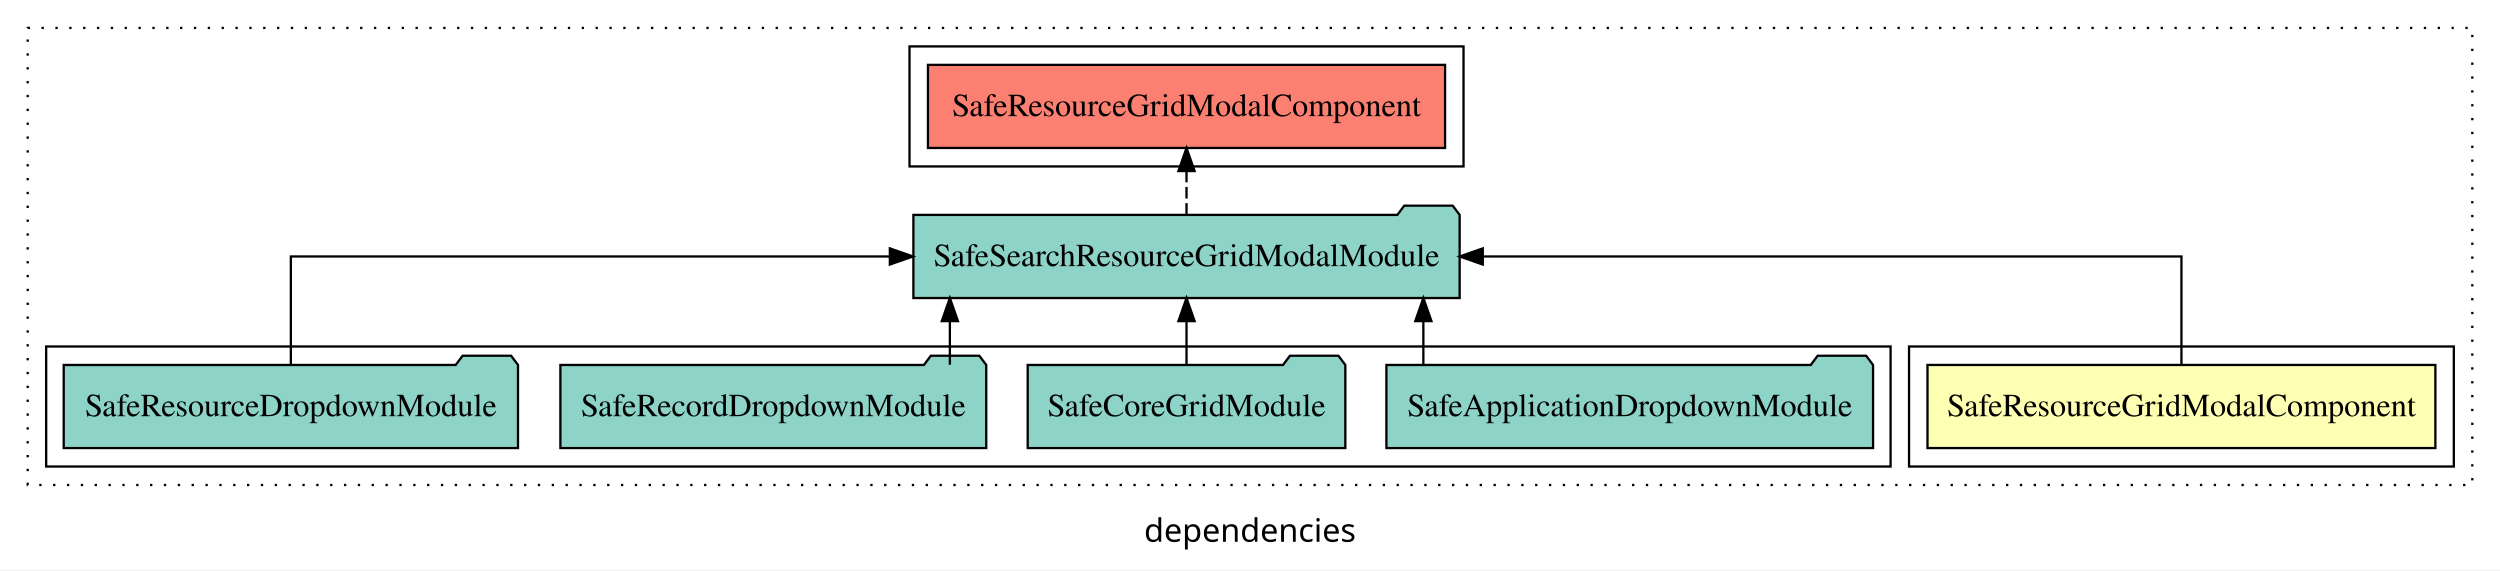
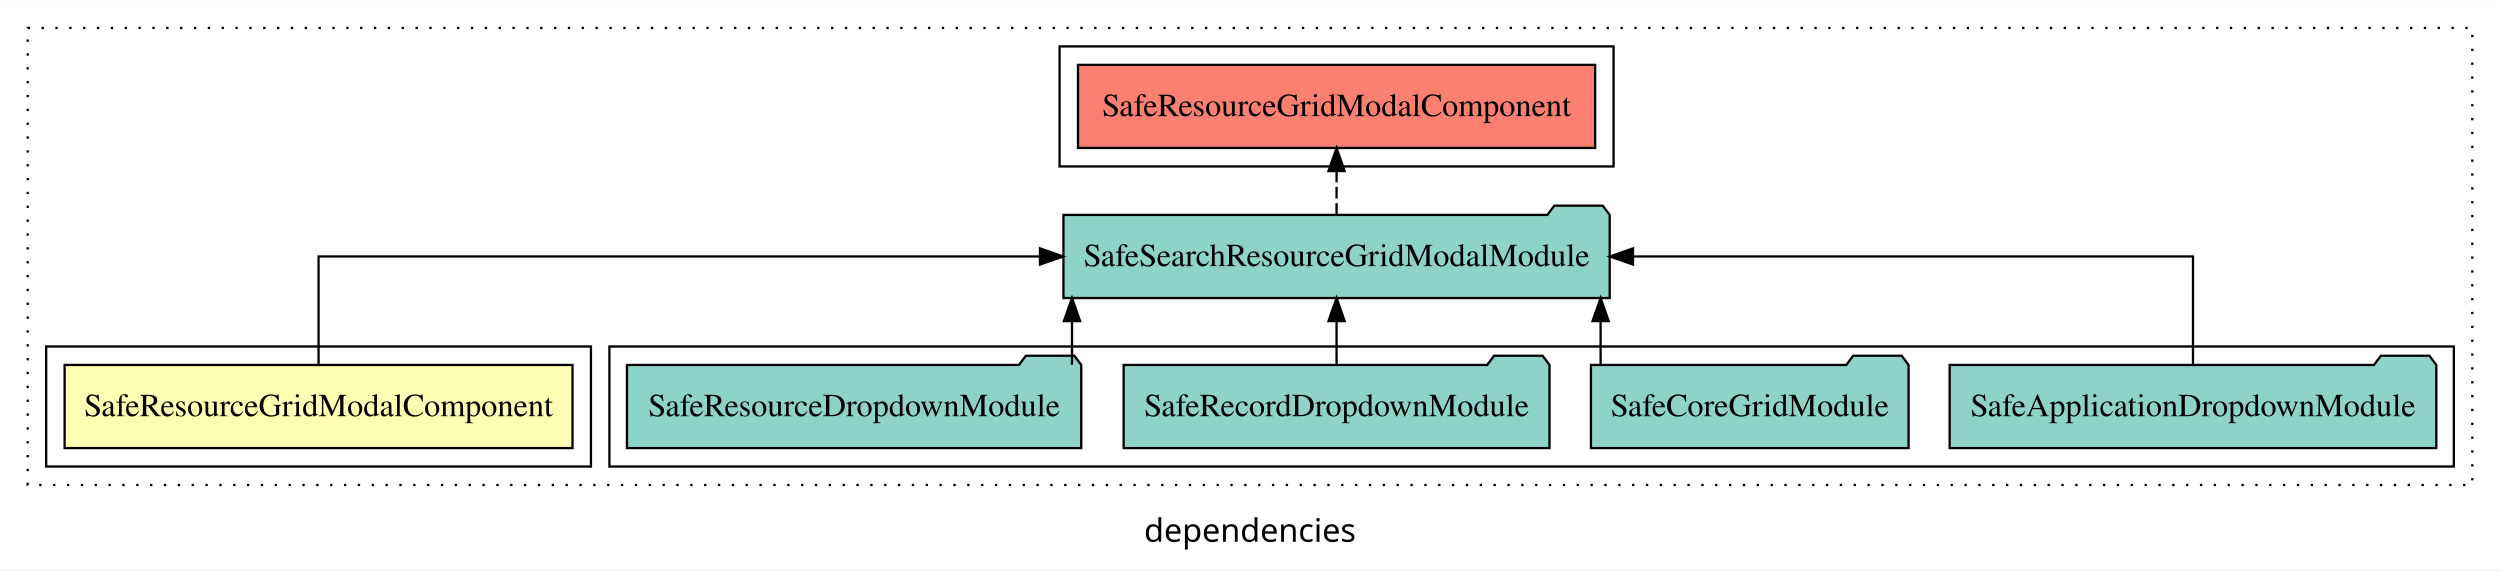
<svg xmlns="http://www.w3.org/2000/svg" width="1083pt" height="247pt" viewBox="0.00 0.00 1083.00 246.80">
  <g id="graph0" class="graph" transform="scale(1 1) rotate(0) translate(4 242.8)">
    <polygon fill="white" stroke="transparent" points="-4,4 -4,-242.8 1079,-242.8 1079,4 -4,4" />
    <text text-anchor="middle" x="537.5" y="-8.2" font-family="sans-serif" font-size="14.00">dependencies</text>
    <g id="clust1" class="cluster">
      <polygon fill="none" stroke="black" stroke-dasharray="1,5" points="8,-32.8 8,-230.8 1067,-230.8 1067,-32.8 8,-32.8" />
    </g>
+     <g id="clust4" class="cluster">
+       <polygon fill="none" stroke="black" points="260,-40.8 260,-92.8 1059,-92.8 1059,-40.8 260,-40.8" />
+     </g>
    <g id="clust2" class="cluster">
-       <polygon fill="none" stroke="black" points="823,-40.8 823,-92.8 1059,-92.8 1059,-40.8 823,-40.8" />
+       <polygon fill="none" stroke="black" points="16,-40.8 16,-92.8 252,-92.8 252,-40.8 16,-40.8" />
    </g>
    <g id="clust5" class="cluster">
-       <polygon fill="none" stroke="black" points="390,-170.8 390,-222.8 630,-222.8 630,-170.8 390,-170.8" />
-     </g>
-     <g id="clust4" class="cluster">
-       <polygon fill="none" stroke="black" points="16,-40.8 16,-92.8 815,-92.8 815,-40.8 16,-40.8" />
+       <polygon fill="none" stroke="black" points="455,-170.8 455,-222.8 695,-222.8 695,-170.8 455,-170.8" />
    </g>
    <g id="node1" class="node">
-       <polygon fill="#ffffb3" stroke="black" points="1051.01,-84.8 830.99,-84.8 830.99,-48.8 1051.01,-48.8 1051.01,-84.8" />
-       <text text-anchor="middle" x="941" y="-62.6" font-family="Times,serif" font-size="14.00">SafeResourceGridModalComponent</text>
+       <polygon fill="#ffffb3" stroke="black" points="244.01,-84.8 23.99,-84.8 23.99,-48.8 244.01,-48.8 244.01,-84.8" />
+       <text text-anchor="middle" x="134" y="-62.6" font-family="Times,serif" font-size="14.00">SafeResourceGridModalComponent</text>
    </g>
    <g id="node2" class="node">
-       <polygon fill="#8dd3c7" stroke="black" points="628.32,-149.8 625.32,-153.8 604.32,-153.8 601.32,-149.8 391.68,-149.8 391.68,-113.8 628.32,-113.8 628.32,-149.8" />
-       <text text-anchor="middle" x="510" y="-127.6" font-family="Times,serif" font-size="14.00">SafeSearchResourceGridModalModule</text>
+       <polygon fill="#8dd3c7" stroke="black" points="693.32,-149.8 690.32,-153.8 669.32,-153.8 666.32,-149.8 456.68,-149.8 456.68,-113.8 693.32,-113.8 693.32,-149.8" />
+       <text text-anchor="middle" x="575" y="-127.6" font-family="Times,serif" font-size="14.00">SafeSearchResourceGridModalModule</text>
    </g>
    <g id="edge1" class="edge">
-       <path fill="none" stroke="black" d="M941,-84.91C941,-104.14 941,-131.8 941,-131.8 941,-131.8 638.34,-131.8 638.34,-131.8" />
-       <polygon fill="black" stroke="black" points="638.34,-128.3 628.34,-131.8 638.34,-135.3 638.34,-128.3" />
+       <path fill="none" stroke="black" d="M134,-84.91C134,-104.14 134,-131.8 134,-131.8 134,-131.8 446.53,-131.8 446.53,-131.8" />
+       <polygon fill="black" stroke="black" points="446.53,-135.3 456.53,-131.8 446.53,-128.3 446.53,-135.3" />
    </g>
    <g id="node7" class="node">
-       <polygon fill="#fb8072" stroke="black" points="622.01,-214.8 397.99,-214.8 397.99,-178.8 622.01,-178.8 622.01,-214.8" />
-       <text text-anchor="middle" x="510" y="-192.6" font-family="Times,serif" font-size="14.00">SafeResourceGridModalComponent </text>
+       <polygon fill="#fb8072" stroke="black" points="687.01,-214.8 462.99,-214.8 462.99,-178.8 687.01,-178.8 687.01,-214.8" />
+       <text text-anchor="middle" x="575" y="-192.6" font-family="Times,serif" font-size="14.00">SafeResourceGridModalComponent </text>
    </g>
    <g id="edge6" class="edge">
-       <path fill="none" stroke="black" stroke-dasharray="5,2" d="M510,-149.91C510,-149.91 510,-168.79 510,-168.79" />
-       <polygon fill="black" stroke="black" points="506.5,-168.79 510,-178.79 513.5,-168.79 506.5,-168.79" />
+       <path fill="none" stroke="black" stroke-dasharray="5,2" d="M575,-149.91C575,-149.91 575,-168.79 575,-168.79" />
+       <polygon fill="black" stroke="black" points="571.5,-168.79 575,-178.79 578.5,-168.79 571.5,-168.79" />
    </g>
    <g id="node3" class="node">
-       <polygon fill="#8dd3c7" stroke="black" points="807.41,-84.8 804.41,-88.8 783.41,-88.8 780.41,-84.8 596.59,-84.8 596.59,-48.8 807.41,-48.8 807.41,-84.8" />
-       <text text-anchor="middle" x="702" y="-62.6" font-family="Times,serif" font-size="14.00">SafeApplicationDropdownModule</text>
+       <polygon fill="#8dd3c7" stroke="black" points="1051.41,-84.8 1048.41,-88.8 1027.41,-88.8 1024.41,-84.8 840.59,-84.8 840.59,-48.8 1051.41,-48.8 1051.41,-84.8" />
+       <text text-anchor="middle" x="946" y="-62.6" font-family="Times,serif" font-size="14.00">SafeApplicationDropdownModule</text>
    </g>
    <g id="edge2" class="edge">
-       <path fill="none" stroke="black" d="M612.6,-84.91C612.6,-84.91 612.6,-103.79 612.6,-103.79" />
-       <polygon fill="black" stroke="black" points="609.1,-103.79 612.6,-113.79 616.1,-103.79 609.1,-103.79" />
+       <path fill="none" stroke="black" d="M946,-84.91C946,-104.14 946,-131.8 946,-131.8 946,-131.8 703.41,-131.8 703.41,-131.8" />
+       <polygon fill="black" stroke="black" points="703.41,-128.3 693.41,-131.8 703.41,-135.3 703.41,-128.3" />
    </g>
    <g id="node4" class="node">
-       <polygon fill="#8dd3c7" stroke="black" points="578.8,-84.8 575.8,-88.8 554.8,-88.8 551.8,-84.8 441.2,-84.8 441.2,-48.8 578.8,-48.8 578.8,-84.8" />
-       <text text-anchor="middle" x="510" y="-62.6" font-family="Times,serif" font-size="14.00">SafeCoreGridModule</text>
+       <polygon fill="#8dd3c7" stroke="black" points="822.8,-84.8 819.8,-88.8 798.8,-88.8 795.8,-84.8 685.2,-84.8 685.2,-48.8 822.8,-48.8 822.8,-84.8" />
+       <text text-anchor="middle" x="754" y="-62.6" font-family="Times,serif" font-size="14.00">SafeCoreGridModule</text>
    </g>
    <g id="edge3" class="edge">
-       <path fill="none" stroke="black" d="M510,-84.91C510,-84.91 510,-103.79 510,-103.79" />
-       <polygon fill="black" stroke="black" points="506.5,-103.79 510,-113.79 513.5,-103.79 506.5,-103.79" />
+       <path fill="none" stroke="black" d="M689.38,-84.91C689.38,-84.91 689.38,-103.79 689.38,-103.79" />
+       <polygon fill="black" stroke="black" points="685.88,-103.79 689.38,-113.79 692.88,-103.79 685.88,-103.79" />
    </g>
    <g id="node5" class="node">
-       <polygon fill="#8dd3c7" stroke="black" points="423.24,-84.8 420.24,-88.8 399.24,-88.8 396.24,-84.8 238.76,-84.8 238.76,-48.8 423.24,-48.8 423.24,-84.8" />
-       <text text-anchor="middle" x="331" y="-62.6" font-family="Times,serif" font-size="14.00">SafeRecordDropdownModule</text>
+       <polygon fill="#8dd3c7" stroke="black" points="667.24,-84.8 664.24,-88.8 643.24,-88.8 640.24,-84.8 482.76,-84.8 482.76,-48.8 667.24,-48.8 667.24,-84.8" />
+       <text text-anchor="middle" x="575" y="-62.6" font-family="Times,serif" font-size="14.00">SafeRecordDropdownModule</text>
    </g>
    <g id="edge4" class="edge">
-       <path fill="none" stroke="black" d="M407.48,-84.91C407.48,-84.91 407.48,-103.79 407.48,-103.79" />
-       <polygon fill="black" stroke="black" points="403.98,-103.79 407.48,-113.79 410.98,-103.79 403.98,-103.79" />
+       <path fill="none" stroke="black" d="M575,-84.91C575,-84.91 575,-103.79 575,-103.79" />
+       <polygon fill="black" stroke="black" points="571.5,-103.79 575,-113.79 578.5,-103.79 571.5,-103.79" />
    </g>
    <g id="node6" class="node">
-       <polygon fill="#8dd3c7" stroke="black" points="220.4,-84.8 217.4,-88.8 196.4,-88.8 193.4,-84.8 23.6,-84.8 23.6,-48.8 220.4,-48.8 220.4,-84.8" />
-       <text text-anchor="middle" x="122" y="-62.6" font-family="Times,serif" font-size="14.00">SafeResourceDropdownModule</text>
+       <polygon fill="#8dd3c7" stroke="black" points="464.4,-84.8 461.4,-88.8 440.4,-88.8 437.4,-84.8 267.6,-84.8 267.6,-48.8 464.4,-48.8 464.4,-84.8" />
+       <text text-anchor="middle" x="366" y="-62.6" font-family="Times,serif" font-size="14.00">SafeResourceDropdownModule</text>
    </g>
    <g id="edge5" class="edge">
-       <path fill="none" stroke="black" d="M122,-84.91C122,-104.14 122,-131.8 122,-131.8 122,-131.8 381.48,-131.8 381.48,-131.8" />
-       <polygon fill="black" stroke="black" points="381.48,-135.3 391.48,-131.8 381.48,-128.3 381.48,-135.3" />
+       <path fill="none" stroke="black" d="M460.39,-84.91C460.39,-84.91 460.39,-103.79 460.39,-103.79" />
+       <polygon fill="black" stroke="black" points="456.89,-103.79 460.39,-113.79 463.89,-103.79 456.89,-103.79" />
    </g>
  </g>
</svg>
